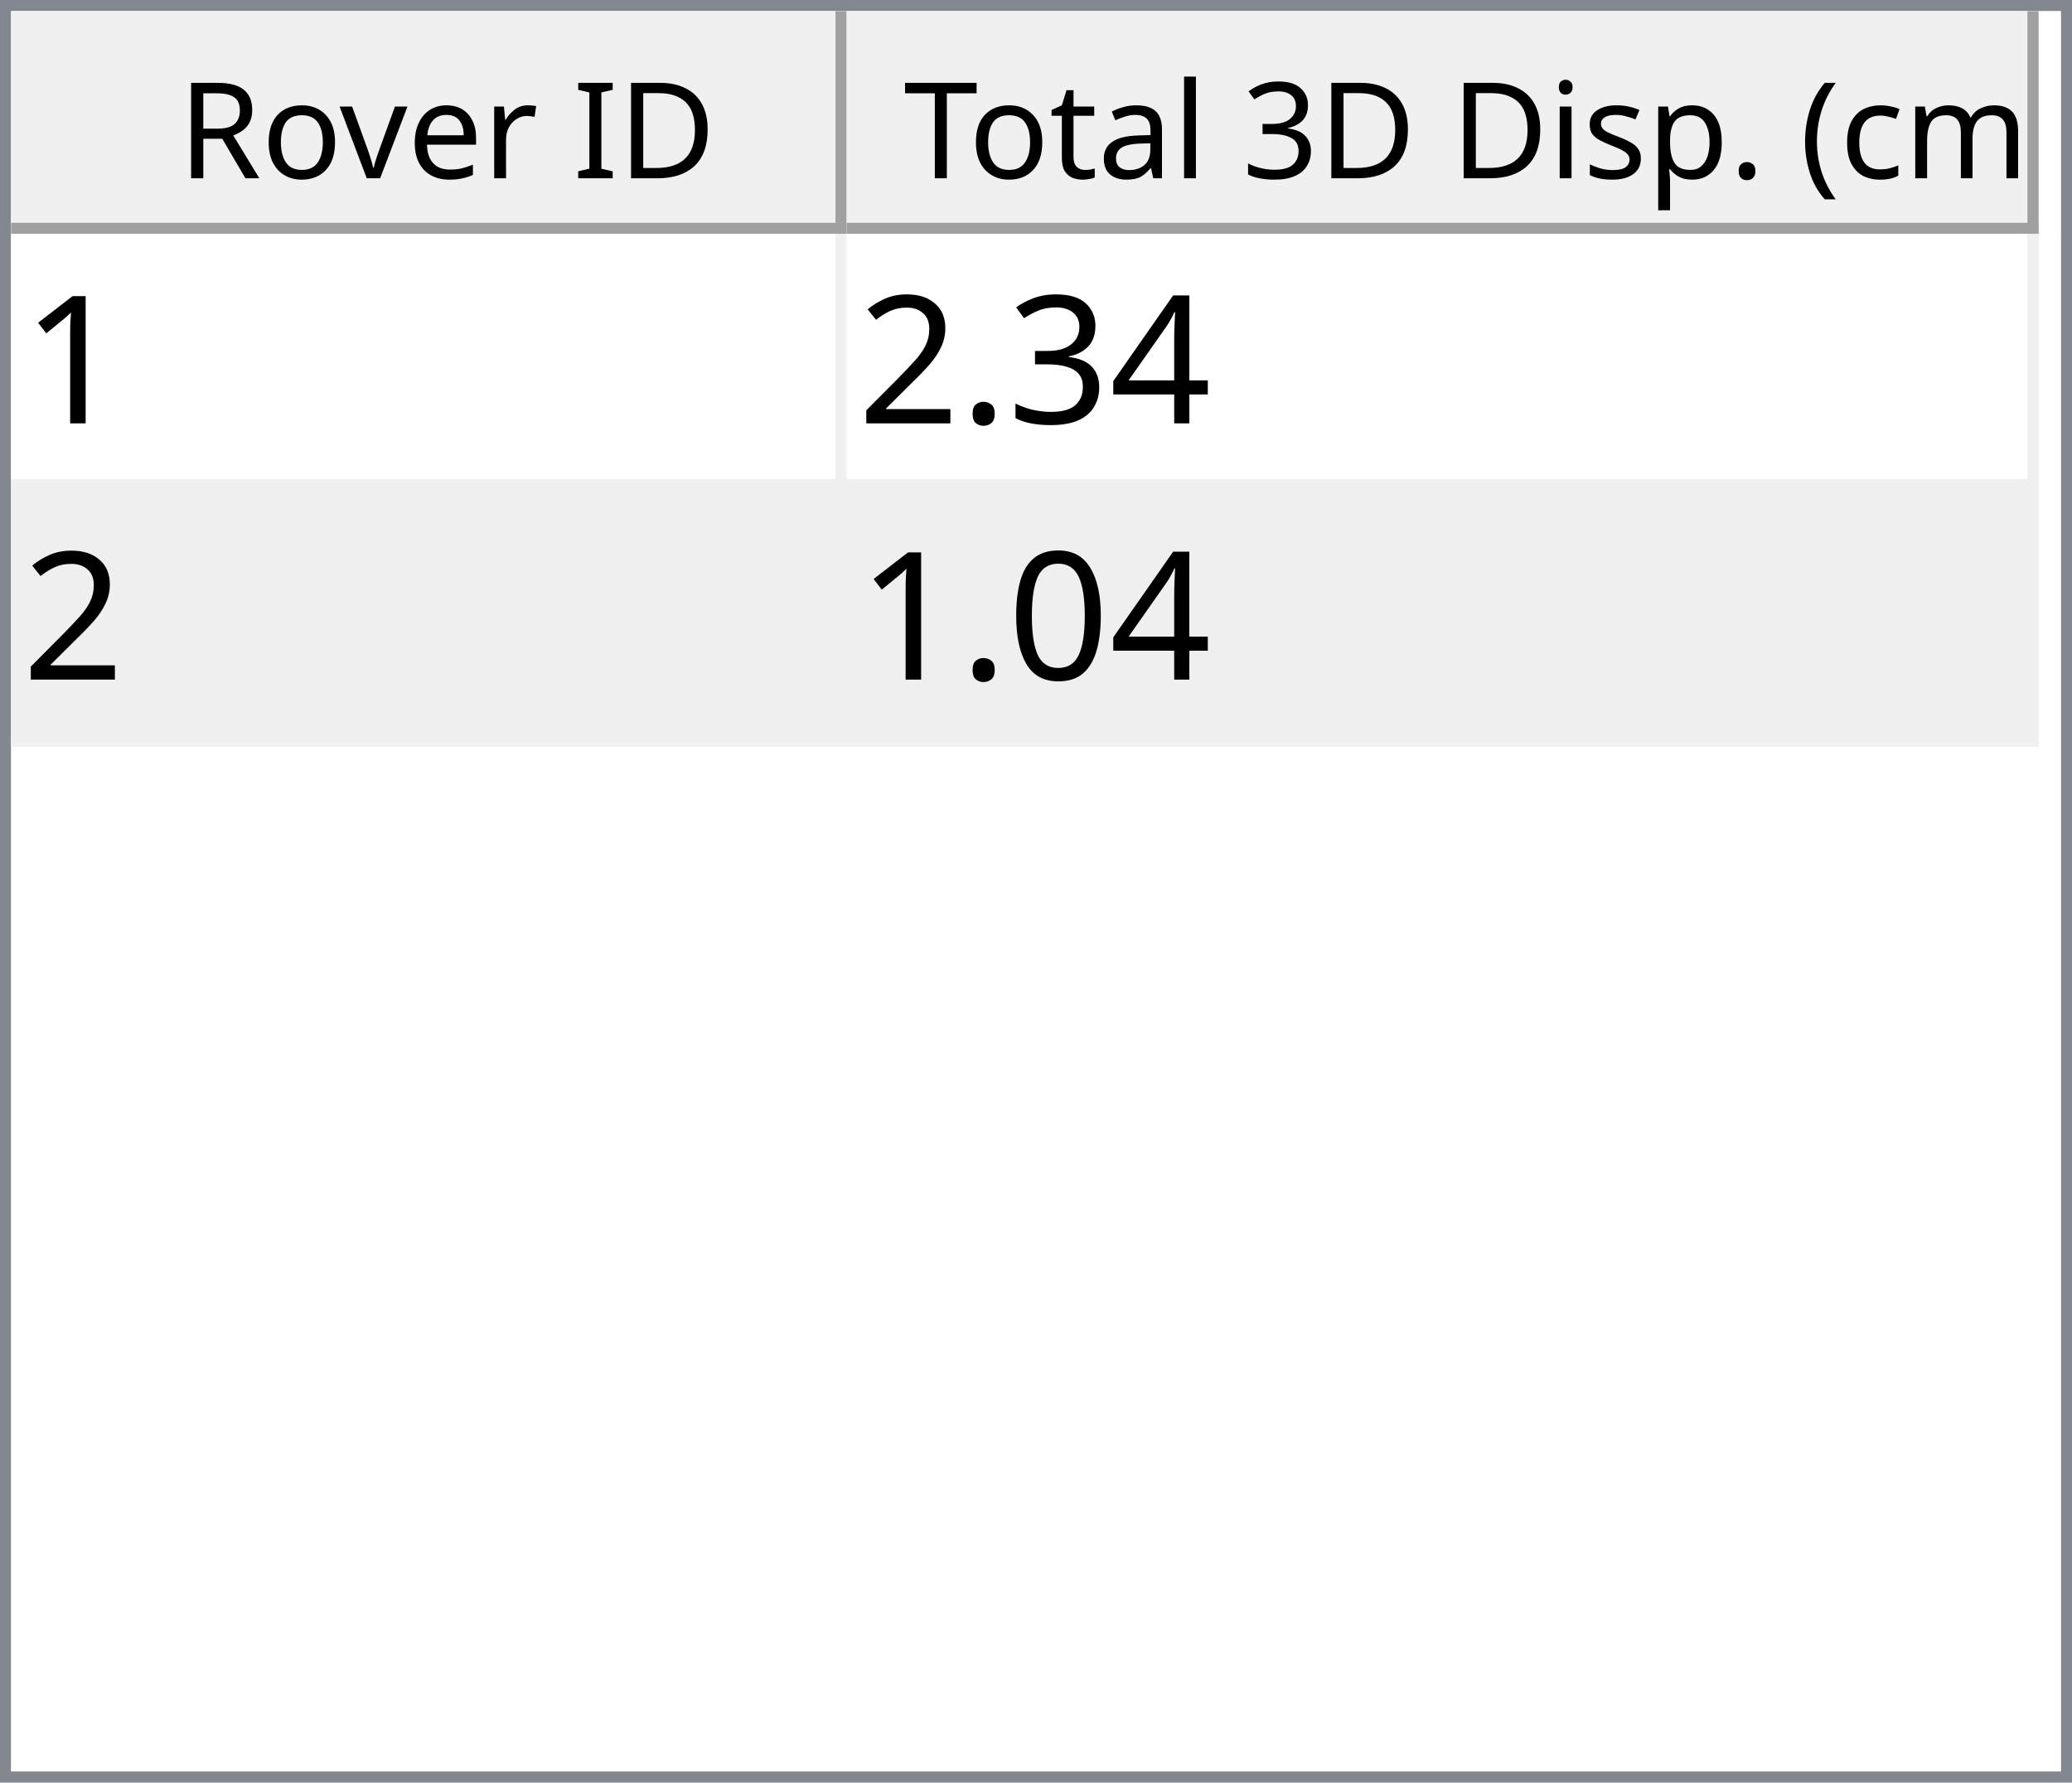
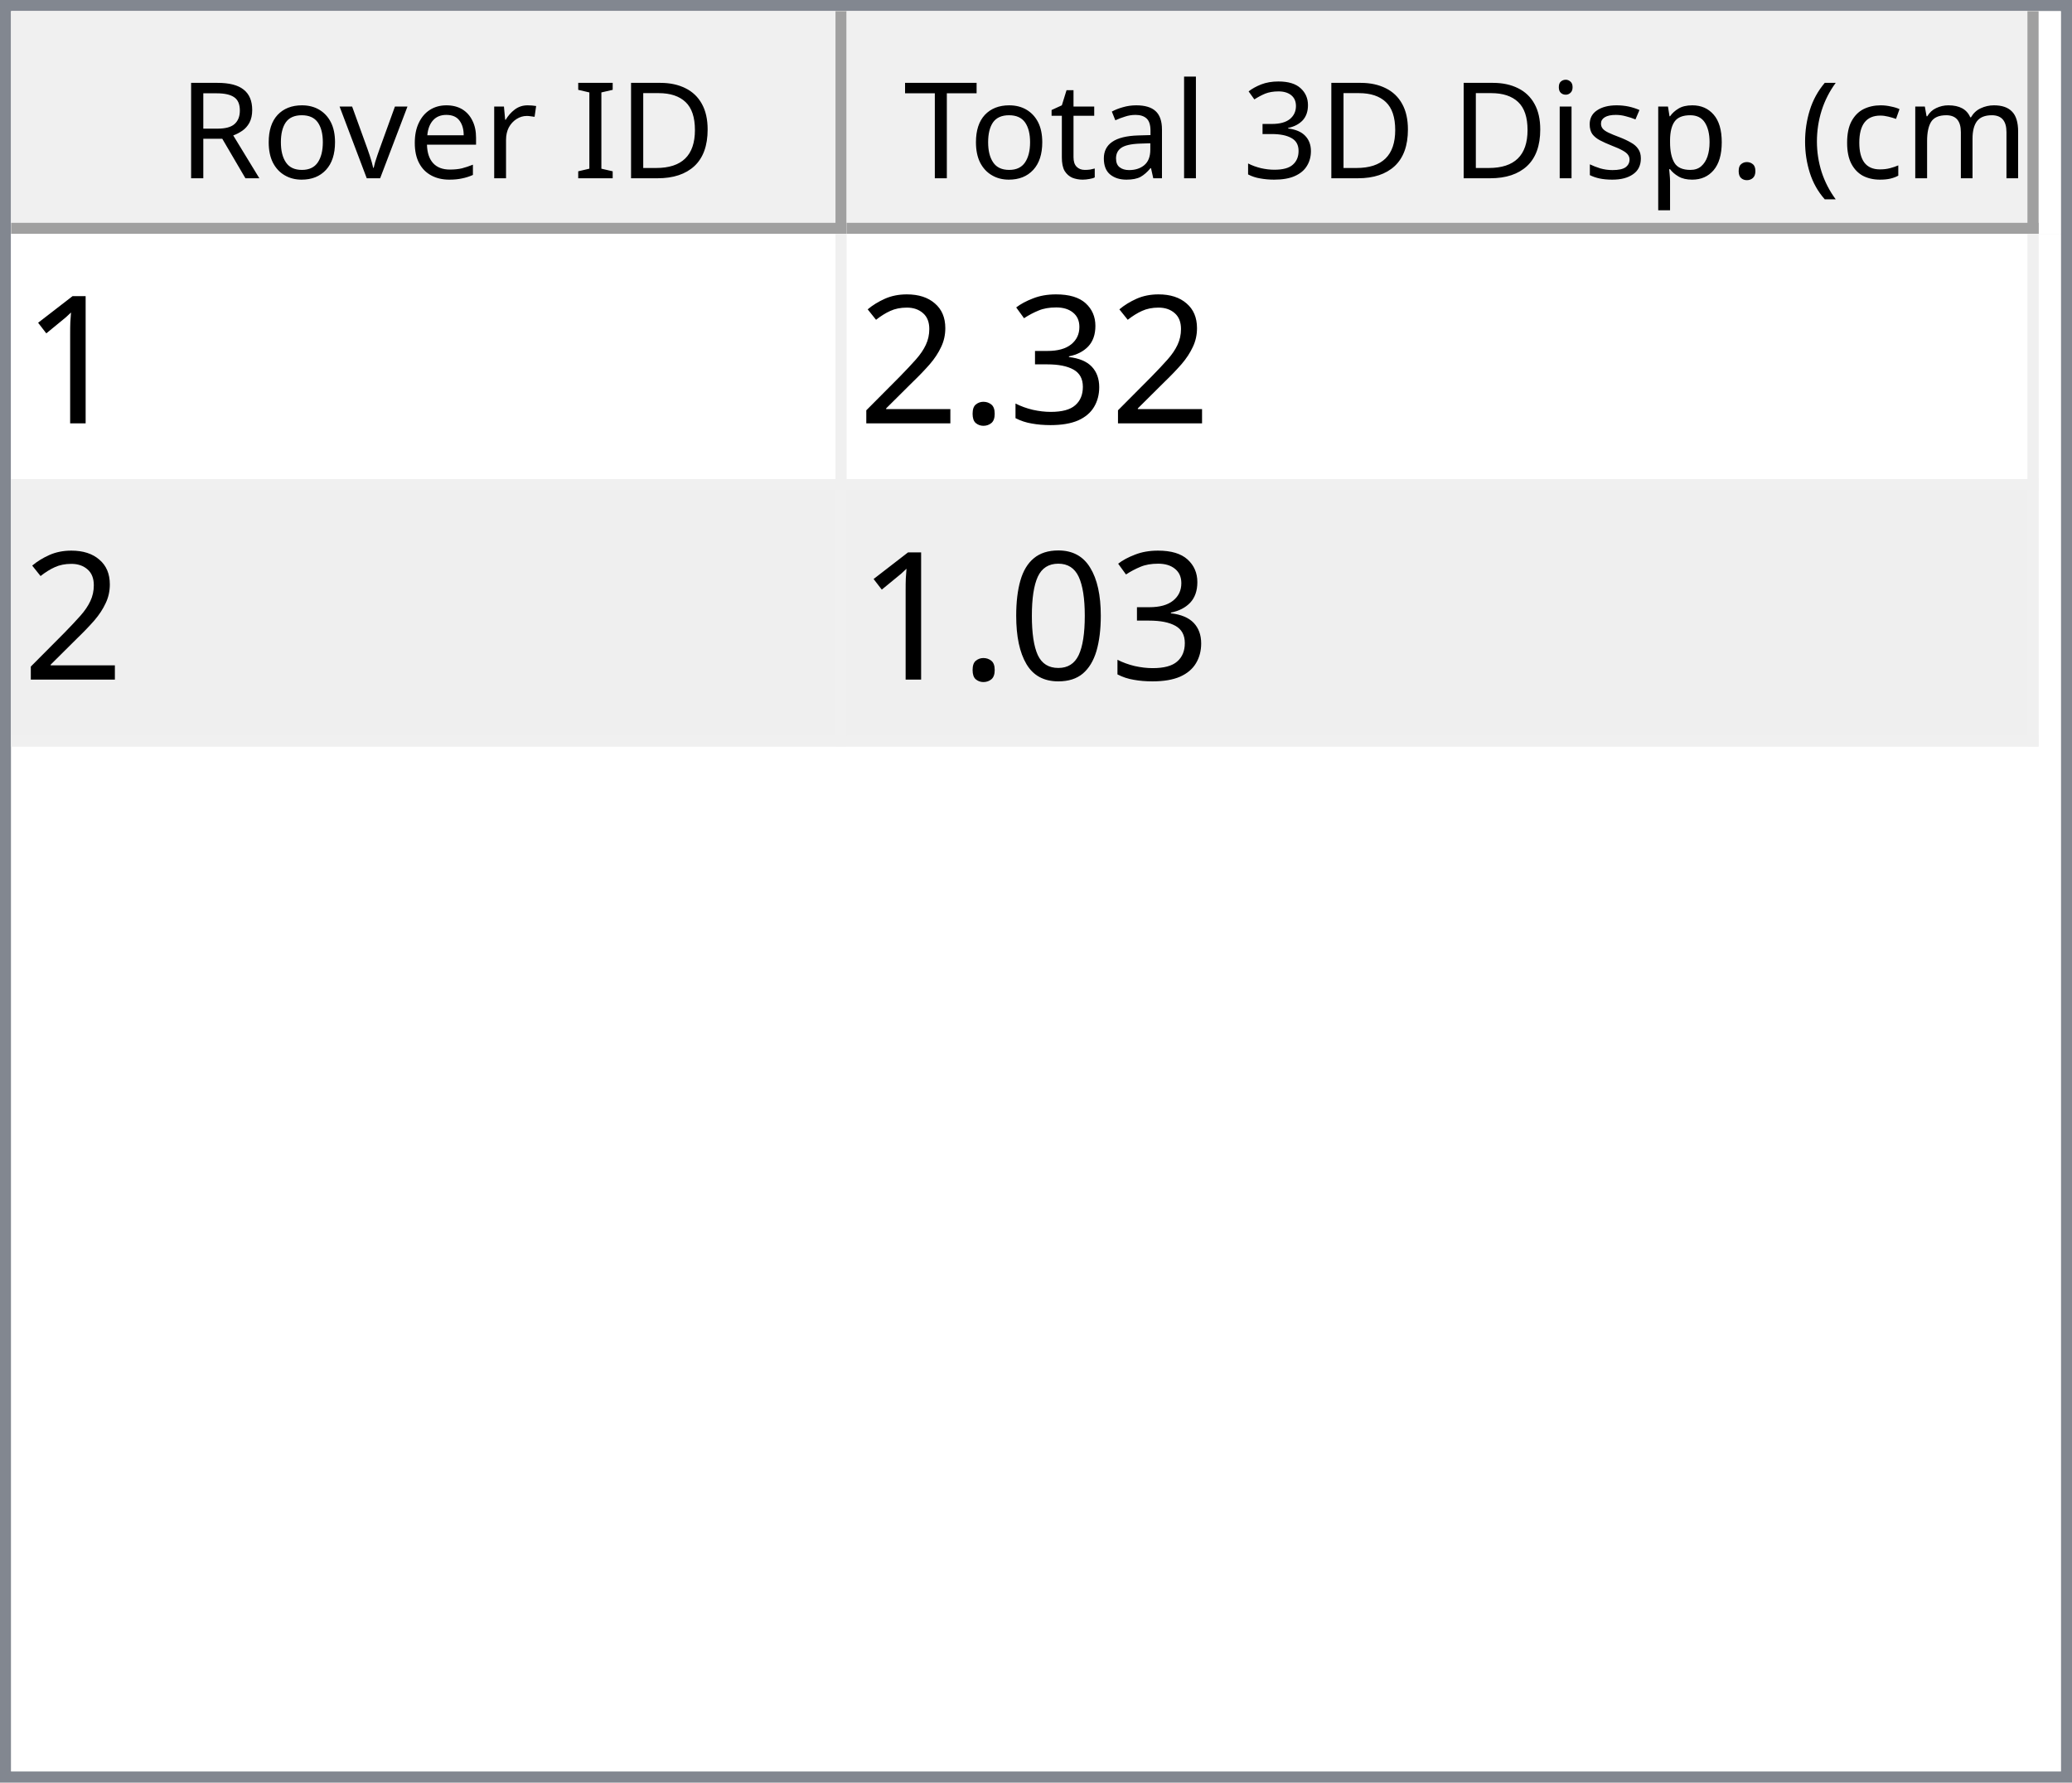
<svg xmlns="http://www.w3.org/2000/svg" style="fill-opacity:1; color-rendering:auto; color-interpolation:auto; text-rendering:auto; stroke:black; stroke-linecap:square; stroke-miterlimit:10; shape-rendering:auto; stroke-opacity:1; fill:black; stroke-dasharray:none; font-weight:normal; stroke-width:1; font-family:'Dialog'; font-style:normal; stroke-linejoin:miter; font-size:12px; stroke-dashoffset:0; image-rendering:auto;" width="186" height="160">
  <defs id="genericDefs" />
  <g>
    <defs id="defs1">
      <clipPath clipPathUnits="userSpaceOnUse" id="clipPath1">
        <path d="M0 0 L186 0 L186 160 L0 160 L0 0 Z" />
      </clipPath>
      <clipPath clipPathUnits="userSpaceOnUse" id="clipPath2">
        <path d="M0 0 L0 160 L186 160 L186 0 Z" />
      </clipPath>
      <clipPath clipPathUnits="userSpaceOnUse" id="clipPath3">
        <path d="M0 0 L0 20 L184 20 L184 0 Z" />
      </clipPath>
      <clipPath clipPathUnits="userSpaceOnUse" id="clipPath4">
        <path d="M0 0 L0 20 L75 20 L75 0 Z" />
      </clipPath>
      <clipPath clipPathUnits="userSpaceOnUse" id="clipPath5">
        <path d="M1 1 L1 19 L74 19 L74 1 Z" />
      </clipPath>
      <clipPath clipPathUnits="userSpaceOnUse" id="clipPath6">
        <path d="M0 0 L0 18 L73 18 L73 0 Z" />
      </clipPath>
      <clipPath clipPathUnits="userSpaceOnUse" id="clipPath7">
        <path d="M-0.5 -0.5 L-0.5 19.5 L74.5 19.5 L74.5 -0.5 Z" />
      </clipPath>
      <clipPath clipPathUnits="userSpaceOnUse" id="clipPath8">
        <path d="M0 0 L0 20 L107 20 L107 0 Z" />
      </clipPath>
      <clipPath clipPathUnits="userSpaceOnUse" id="clipPath9">
        <path d="M1 1 L1 19 L106 19 L106 1 Z" />
      </clipPath>
      <clipPath clipPathUnits="userSpaceOnUse" id="clipPath10">
        <path d="M0 0 L0 18 L105 18 L105 0 Z" />
      </clipPath>
      <clipPath clipPathUnits="userSpaceOnUse" id="clipPath11">
        <path d="M-0.5 -0.5 L-0.5 19.5 L106.5 19.5 L106.5 -0.5 Z" />
      </clipPath>
      <clipPath clipPathUnits="userSpaceOnUse" id="clipPath12">
        <path d="M0 0 L0 138 L184 138 L184 0 Z" />
      </clipPath>
      <clipPath clipPathUnits="userSpaceOnUse" id="clipPath13">
        <path d="M0 0 L0 46 L182 46 L182 0 Z" />
      </clipPath>
      <clipPath clipPathUnits="userSpaceOnUse" id="clipPath14">
        <path d="M-0.5 -0.5 L-0.5 45.5 L181.5 45.5 L181.5 -0.5 Z" />
      </clipPath>
      <clipPath clipPathUnits="userSpaceOnUse" id="clipPath15">
        <path d="M0 0 L0 22 L74 22 L74 0 Z" />
      </clipPath>
      <clipPath clipPathUnits="userSpaceOnUse" id="clipPath16">
        <path d="M0 0 L0 22 L106 22 L106 0 Z" />
      </clipPath>
      <font horiz-adv-x="64.551" id="font1">
        <font-face ascent="107.91" descent="25.098" units-per-em="100" style="font-style:normal; font-family:Segoe UI; font-weight:normal;" />
        <missing-glyph horiz-adv-x="64.551" d="M8.109 0 L8.109 68.266 L56.453 68.266 L56.453 0 L8.109 0 ZM15.328 7.234 L49.219 7.234 L49.219 61.031 L15.328 61.031 L15.328 7.234 Z" />
        <glyph unicode="D" horiz-adv-x="70.117" d="M9.188 0 L9.188 70.016 L28.516 70.016 Q65.531 70.016 65.531 35.891 Q65.531 19.672 55.25 9.836 Q44.969 0 27.734 0 L9.188 0 ZM17.391 62.594 L17.391 7.422 L27.828 7.422 Q41.609 7.422 49.273 14.797 Q56.938 22.172 56.938 35.688 Q56.938 62.594 28.328 62.594 L17.391 62.594 Z" />
        <glyph unicode="I" horiz-adv-x="26.611" d="M17.391 0 L9.188 0 L9.188 70.016 L17.391 70.016 L17.391 0 Z" />
        <glyph unicode=" " horiz-adv-x="27.393" d="" />
        <glyph unicode="r" horiz-adv-x="34.766" d="M34.188 41.891 Q32.078 43.5 28.125 43.5 Q23 43.5 19.555 38.672 Q16.109 33.844 16.109 25.484 L16.109 0 L8.109 0 L8.109 50 L16.109 50 L16.109 39.703 L16.312 39.703 Q18.016 44.969 21.531 47.922 Q25.047 50.875 29.391 50.875 Q32.516 50.875 34.188 50.203 L34.188 41.891 Z" />
        <glyph unicode="e" horiz-adv-x="52.295" d="M48.297 23 L12.984 23 Q13.188 14.656 17.484 10.109 Q21.781 5.562 29.297 5.562 Q37.75 5.562 44.828 11.141 L44.828 3.609 Q38.234 -1.172 27.391 -1.172 Q16.797 -1.172 10.742 5.641 Q4.688 12.453 4.688 24.812 Q4.688 36.469 11.305 43.82 Q17.922 51.172 27.734 51.172 Q37.547 51.172 42.922 44.828 Q48.297 38.484 48.297 27.203 L48.297 23 ZM40.094 29.781 Q40.047 36.719 36.75 40.578 Q33.453 44.438 27.594 44.438 Q21.922 44.438 17.969 40.383 Q14.016 36.328 13.094 29.781 L40.094 29.781 Z" />
        <glyph unicode="v" horiz-adv-x="47.9" d="M47.406 50 L27.484 0 L19.625 0 L0.688 50 L9.469 50 L22.172 13.672 Q23.578 9.672 23.922 6.688 L24.125 6.688 Q24.609 10.453 25.688 13.484 L38.969 50 L47.406 50 Z" />
        <glyph unicode="o" horiz-adv-x="58.594" d="M29 -1.172 Q17.922 -1.172 11.305 5.836 Q4.688 12.844 4.688 24.422 Q4.688 37.016 11.57 44.094 Q18.453 51.172 30.172 51.172 Q41.359 51.172 47.633 44.289 Q53.906 37.406 53.906 25.203 Q53.906 13.234 47.141 6.031 Q40.375 -1.172 29 -1.172 ZM29.594 44.438 Q21.875 44.438 17.383 39.188 Q12.891 33.938 12.891 24.703 Q12.891 15.828 17.43 10.695 Q21.969 5.562 29.594 5.562 Q37.359 5.562 41.531 10.594 Q45.703 15.625 45.703 24.906 Q45.703 34.281 41.531 39.359 Q37.359 44.438 29.594 44.438 Z" />
        <glyph unicode="R" horiz-adv-x="59.814" d="M59.375 0 L49.609 0 L37.891 19.625 Q36.281 22.359 34.766 24.289 Q33.25 26.219 31.664 27.438 Q30.078 28.656 28.25 29.219 Q26.422 29.781 24.125 29.781 L17.391 29.781 L17.391 0 L9.188 0 L9.188 70.016 L30.078 70.016 Q34.672 70.016 38.555 68.867 Q42.438 67.719 45.289 65.375 Q48.141 63.031 49.758 59.547 Q51.375 56.062 51.375 51.375 Q51.375 47.703 50.273 44.656 Q49.172 41.609 47.148 39.211 Q45.125 36.812 42.266 35.133 Q39.406 33.453 35.844 32.516 L35.844 32.328 Q37.594 31.547 38.891 30.547 Q40.188 29.547 41.359 28.18 Q42.531 26.812 43.68 25.078 Q44.828 23.344 46.234 21.047 L59.375 0 ZM17.391 62.594 L17.391 37.203 L28.516 37.203 Q31.594 37.203 34.203 38.133 Q36.812 39.062 38.719 40.797 Q40.625 42.531 41.703 45.047 Q42.781 47.562 42.781 50.688 Q42.781 56.297 39.141 59.445 Q35.5 62.594 28.609 62.594 L17.391 62.594 Z" />
        <glyph unicode=")" horiz-adv-x="30.176" d="M8.297 -15.922 L1.172 -15.922 Q16.406 2.344 16.406 26.812 Q16.406 51.469 1.078 70.016 L8.297 70.016 Q23.531 52.156 23.531 26.703 Q23.531 1.375 8.297 -15.922 Z" />
        <glyph unicode="m" horiz-adv-x="86.133" d="M79.109 0 L71.094 0 L71.094 28.719 Q71.094 37.016 68.531 40.727 Q65.969 44.438 59.906 44.438 Q54.781 44.438 51.195 39.75 Q47.609 35.062 47.609 28.516 L47.609 0 L39.594 0 L39.594 29.688 Q39.594 44.438 28.219 44.438 Q22.953 44.438 19.531 40.016 Q16.109 35.594 16.109 28.516 L16.109 0 L8.109 0 L8.109 50 L16.109 50 L16.109 42.094 L16.312 42.094 Q21.625 51.172 31.844 51.172 Q36.969 51.172 40.773 48.312 Q44.578 45.453 46 40.828 Q51.562 51.172 62.594 51.172 Q79.109 51.172 79.109 30.812 L79.109 0 Z" />
        <glyph unicode="c" horiz-adv-x="46.191" d="M42.188 2.297 Q36.422 -1.172 28.516 -1.172 Q17.828 -1.172 11.258 5.789 Q4.688 12.75 4.688 23.828 Q4.688 36.188 11.766 43.68 Q18.844 51.172 30.672 51.172 Q37.25 51.172 42.281 48.734 L42.281 40.531 Q36.719 44.438 30.375 44.438 Q22.703 44.438 17.797 38.945 Q12.891 33.453 12.891 24.516 Q12.891 15.719 17.508 10.641 Q22.125 5.562 29.891 5.562 Q36.422 5.562 42.188 9.906 L42.188 2.297 Z" />
        <glyph unicode="(" horiz-adv-x="30.176" d="M29.109 -15.922 L21.969 -15.922 Q6.844 1.375 6.844 26.703 Q6.844 52.156 21.969 70.016 L29.203 70.016 Q13.875 51.469 13.875 26.812 Q13.875 2.344 29.109 -15.922 Z" />
        <glyph unicode="." horiz-adv-x="21.68" d="M10.891 -1.078 Q8.641 -1.078 7.055 0.539 Q5.469 2.156 5.469 4.391 Q5.469 6.641 7.055 8.273 Q8.641 9.906 10.891 9.906 Q13.188 9.906 14.797 8.273 Q16.406 6.641 16.406 4.391 Q16.406 2.156 14.797 0.539 Q13.188 -1.078 10.891 -1.078 Z" />
        <glyph unicode="p" horiz-adv-x="58.789" d="M16.312 7.234 L16.109 7.234 L16.109 -23 L8.109 -23 L8.109 50 L16.109 50 L16.109 41.219 L16.312 41.219 Q22.219 51.172 33.594 51.172 Q43.266 51.172 48.688 44.461 Q54.109 37.75 54.109 26.469 Q54.109 13.922 48 6.375 Q41.891 -1.172 31.297 -1.172 Q21.578 -1.172 16.312 7.234 ZM16.109 27.391 L16.109 20.406 Q16.109 14.203 20.141 9.883 Q24.172 5.562 30.375 5.562 Q37.641 5.562 41.773 11.133 Q45.906 16.703 45.906 26.609 Q45.906 34.969 42.047 39.703 Q38.188 44.438 31.594 44.438 Q24.609 44.438 20.359 39.578 Q16.109 34.719 16.109 27.391 Z" />
        <glyph unicode="s" horiz-adv-x="42.432" d="M5.078 1.812 L5.078 10.406 Q11.625 5.562 19.484 5.562 Q30.031 5.562 30.031 12.594 Q30.031 14.594 29.125 15.992 Q28.219 17.391 26.68 18.461 Q25.141 19.531 23.07 20.383 Q21 21.234 18.609 22.172 Q15.281 23.484 12.766 24.828 Q10.25 26.172 8.57 27.859 Q6.891 29.547 6.031 31.695 Q5.172 33.844 5.172 36.719 Q5.172 40.234 6.789 42.945 Q8.406 45.656 11.086 47.484 Q13.766 49.312 17.211 50.242 Q20.656 51.172 24.312 51.172 Q30.812 51.172 35.938 48.922 L35.938 40.828 Q30.422 44.438 23.25 44.438 Q21 44.438 19.195 43.922 Q17.391 43.406 16.094 42.477 Q14.797 41.547 14.086 40.258 Q13.375 38.969 13.375 37.406 Q13.375 35.453 14.086 34.133 Q14.797 32.812 16.164 31.789 Q17.531 30.766 19.484 29.938 Q21.438 29.109 23.922 28.125 Q27.25 26.859 29.883 25.516 Q32.516 24.172 34.375 22.484 Q36.234 20.797 37.234 18.602 Q38.234 16.406 38.234 13.375 Q38.234 9.672 36.602 6.938 Q34.969 4.203 32.234 2.398 Q29.5 0.594 25.93 -0.289 Q22.359 -1.172 18.453 -1.172 Q10.75 -1.172 5.078 1.812 Z" />
        <glyph unicode="i" horiz-adv-x="24.219" d="M12.203 62.703 Q10.062 62.703 8.547 64.164 Q7.031 65.625 7.031 67.875 Q7.031 70.125 8.547 71.609 Q10.062 73.094 12.203 73.094 Q14.406 73.094 15.945 71.609 Q17.484 70.125 17.484 67.875 Q17.484 65.719 15.945 64.211 Q14.406 62.703 12.203 62.703 ZM16.109 0 L8.109 0 L8.109 50 L16.109 50 L16.109 0 Z" />
        <glyph unicode="3" horiz-adv-x="53.906" d="M46.531 19.828 Q46.531 15.094 44.75 11.211 Q42.969 7.328 39.719 4.57 Q36.469 1.812 31.93 0.297 Q27.391 -1.219 21.922 -1.219 Q11.922 -1.219 6 2.594 L6 11.188 Q13.094 5.609 22.219 5.609 Q25.875 5.609 28.828 6.539 Q31.781 7.469 33.906 9.227 Q36.031 10.984 37.18 13.477 Q38.328 15.969 38.328 19.094 Q38.328 32.812 18.797 32.812 L12.984 32.812 L12.984 39.594 L18.5 39.594 Q35.797 39.594 35.797 52.484 Q35.797 64.406 22.609 64.406 Q15.188 64.406 8.688 59.422 L8.688 67.188 Q15.375 71.188 24.609 71.188 Q29 71.188 32.57 69.969 Q36.141 68.75 38.68 66.555 Q41.219 64.359 42.609 61.281 Q44 58.203 44 54.5 Q44 40.672 30.031 36.719 L30.031 36.531 Q33.594 36.141 36.625 34.797 Q39.656 33.453 41.852 31.305 Q44.047 29.156 45.289 26.25 Q46.531 23.344 46.531 19.828 Z" />
        <glyph unicode="l" horiz-adv-x="24.219" d="M16.109 0 L8.109 0 L8.109 74.031 L16.109 74.031 L16.109 0 Z" />
        <glyph unicode="a" horiz-adv-x="50.879" d="M43.891 0 L35.891 0 L35.891 7.812 L35.688 7.812 Q30.469 -1.172 20.312 -1.172 Q12.844 -1.172 8.617 2.781 Q4.391 6.734 4.391 13.281 Q4.391 27.297 20.906 29.594 L35.891 31.688 Q35.891 44.438 25.594 44.438 Q16.547 44.438 9.281 38.281 L9.281 46.484 Q16.656 51.172 26.266 51.172 Q43.891 51.172 43.891 32.516 L43.891 0 ZM35.891 25.297 L23.828 23.641 Q18.266 22.859 15.43 20.875 Q12.594 18.891 12.594 13.875 Q12.594 10.203 15.211 7.883 Q17.828 5.562 22.172 5.562 Q28.125 5.562 32.008 9.742 Q35.891 13.922 35.891 20.312 L35.891 25.297 Z" />
        <glyph unicode="t" horiz-adv-x="33.887" d="M31.297 0.484 Q28.469 -1.078 23.828 -1.078 Q10.688 -1.078 10.688 13.578 L10.688 43.172 L2.094 43.172 L2.094 50 L10.688 50 L10.688 62.203 L18.703 64.797 L18.703 50 L31.297 50 L31.297 43.172 L18.703 43.172 L18.703 14.984 Q18.703 9.969 20.414 7.82 Q22.125 5.672 26.078 5.672 Q29.109 5.672 31.297 7.328 L31.297 0.484 Z" />
        <glyph unicode="T" horiz-adv-x="52.393" d="M50.594 62.594 L30.375 62.594 L30.375 0 L22.172 0 L22.172 62.594 L2 62.594 L2 70.016 L50.594 70.016 L50.594 62.594 Z" />
      </font>
      <font horiz-adv-x="75.0" id="font2">
        <font-face ascent="100.537" descent="21.973" units-per-em="100" style="font-style:normal; font-family:sans-serif; font-weight:normal;" />
        <missing-glyph horiz-adv-x="75.0" d="M12.5 0 L12.5 62.5 L62.5 62.5 L62.5 0 L12.5 0 ZM14.062 1.562 L60.938 1.562 L60.938 60.938 L14.062 60.938 L14.062 1.562 Z" />
        <glyph unicode="1" horiz-adv-x="55.615" d="M37.25 0 L28.469 0 L28.469 56 Q25.297 52.984 20.141 49.953 Q14.984 46.922 10.891 45.406 L10.891 53.906 Q18.266 57.375 23.781 62.305 Q29.297 67.234 31.594 71.875 L37.25 71.875 L37.25 0 Z" />
-         <glyph unicode="4" horiz-adv-x="55.615" d="M32.328 0 L32.328 17.141 L1.266 17.141 L1.266 25.203 L33.938 71.578 L41.109 71.578 L41.109 25.203 L50.781 25.203 L50.781 17.141 L41.109 17.141 L41.109 0 L32.328 0 ZM32.328 25.203 L32.328 57.469 L9.906 25.203 L32.328 25.203 Z" />
        <glyph unicode="3" horiz-adv-x="55.615" d="M4.203 18.891 L12.984 20.062 Q14.5 12.594 18.141 9.297 Q21.781 6 27 6 Q33.203 6 37.477 10.297 Q41.75 14.594 41.75 20.953 Q41.75 27 37.797 30.93 Q33.844 34.859 27.734 34.859 Q25.25 34.859 21.531 33.891 L22.516 41.609 Q23.391 41.5 23.922 41.5 Q29.547 41.5 34.039 44.43 Q38.531 47.359 38.531 53.469 Q38.531 58.297 35.258 61.477 Q31.984 64.656 26.812 64.656 Q21.688 64.656 18.266 61.43 Q14.844 58.203 13.875 51.766 L5.078 53.328 Q6.688 62.156 12.398 67.016 Q18.109 71.875 26.609 71.875 Q32.469 71.875 37.398 69.359 Q42.328 66.844 44.945 62.5 Q47.562 58.156 47.562 53.266 Q47.562 48.641 45.07 44.828 Q42.578 41.016 37.703 38.766 Q44.047 37.312 47.562 32.695 Q51.078 28.078 51.078 21.141 Q51.078 11.766 44.242 5.25 Q37.406 -1.266 26.953 -1.266 Q17.531 -1.266 11.305 4.352 Q5.078 9.969 4.203 18.891 Z" />
        <glyph unicode="." horiz-adv-x="27.783" d="M9.078 0 L9.078 10.016 L19.094 10.016 L19.094 0 L9.078 0 Z" />
        <glyph unicode="2" horiz-adv-x="55.615" d="M50.344 8.453 L50.344 0 L3.031 0 Q2.938 3.172 4.047 6.109 Q5.859 10.938 9.836 15.625 Q13.812 20.312 21.344 26.469 Q33.016 36.031 37.117 41.625 Q41.219 47.219 41.219 52.203 Q41.219 57.422 37.477 61.008 Q33.734 64.594 27.734 64.594 Q21.391 64.594 17.578 60.789 Q13.766 56.984 13.719 50.25 L4.688 51.172 Q5.609 61.281 11.664 66.578 Q17.719 71.875 27.938 71.875 Q38.234 71.875 44.242 66.164 Q50.25 60.453 50.25 52 Q50.25 47.703 48.492 43.555 Q46.734 39.406 42.656 34.812 Q38.578 30.219 29.109 22.219 Q21.188 15.578 18.945 13.211 Q16.703 10.844 15.234 8.453 L50.344 8.453 Z" />
        <glyph unicode="0" horiz-adv-x="55.615" d="M4.156 35.297 Q4.156 48 6.766 55.742 Q9.375 63.484 14.523 67.68 Q19.672 71.875 27.484 71.875 Q33.25 71.875 37.594 69.555 Q41.938 67.234 44.773 62.867 Q47.609 58.5 49.219 52.227 Q50.828 45.953 50.828 35.297 Q50.828 22.703 48.242 14.969 Q45.656 7.234 40.508 3.008 Q35.359 -1.219 27.484 -1.219 Q17.141 -1.219 11.234 6.203 Q4.156 15.141 4.156 35.297 ZM13.188 35.297 Q13.188 17.672 17.312 11.836 Q21.438 6 27.484 6 Q33.547 6 37.672 11.859 Q41.797 17.719 41.797 35.297 Q41.797 52.984 37.672 58.789 Q33.547 64.594 27.391 64.594 Q21.344 64.594 17.719 59.469 Q13.188 52.938 13.188 35.297 Z" />
      </font>
    </defs>
    <g style="fill:white; stroke:white;">
      <rect x="0" y="0" width="186" style="clip-path:url(#clipPath1); stroke:none;" height="160" />
    </g>
    <g style="fill:white; text-rendering:optimizeSpeed; color-rendering:optimizeSpeed; image-rendering:optimizeSpeed; shape-rendering:crispEdges; stroke:white; color-interpolation:sRGB;">
      <rect x="0" width="186" height="160" y="0" style="stroke:none;" />
      <path style="stroke:none;" d="M0 160 L186 160 L186 0 L0 0 Z" />
    </g>
    <g style="fill:rgb(240,240,240); font-family:'Segoe UI'; stroke:rgb(240,240,240);">
      <rect x="0" y="0" width="186" style="clip-path:url(#clipPath2); stroke:none;" height="160" />
    </g>
    <g style="fill:rgb(130,135,144); font-family:'Segoe UI'; stroke:rgb(130,135,144);">
      <path d="M0 0 L186 0 L186 160 L0 160 L0 0 ZM1 1 L185 1 L185 159 L1 159 L1 1 Z" style="fill-rule:evenodd; clip-path:url(#clipPath2); stroke:none;" />
    </g>
    <g style="fill:white; font-family:'Segoe UI'; stroke:white;" transform="translate(1,1)">
      <rect x="0" y="0" width="184" style="clip-path:url(#clipPath3); stroke:none;" height="20" />
    </g>
    <g style="fill:rgb(240,240,240); font-family:'Segoe UI'; stroke:rgb(240,240,240);" transform="translate(1,1)">
      <rect x="0" y="0" width="75" style="clip-path:url(#clipPath4); stroke:none;" height="20" />
    </g>
    <g style="font-family:'Segoe UI';" transform="translate(2,2)">
      <text x="14" xml:space="preserve" y="14" style="clip-path:url(#clipPath6); stroke:none;">Rover ID</text>
    </g>
    <g style="fill:rgb(160,160,160); font-family:'Segoe UI'; stroke:rgb(160,160,160); stroke-linejoin:bevel;" transform="translate(1.5,1.5)">
      <line x1="74" x2="74" y1="0" style="fill:none; clip-path:url(#clipPath7);" y2="19" />
    </g>
    <g style="fill:rgb(160,160,160); font-family:'Segoe UI'; stroke:rgb(160,160,160); stroke-linejoin:bevel;" transform="matrix(1,0,0,1,1,1) translate(0.5,0.5)">
      <line x1="0" x2="74" y1="19" style="fill:none; clip-path:url(#clipPath7);" y2="19" />
    </g>
    <g style="fill:rgb(240,240,240); font-family:'Segoe UI'; stroke:rgb(240,240,240);" transform="translate(76,1)">
      <rect x="0" y="0" width="107" style="clip-path:url(#clipPath8); stroke:none;" height="20" />
    </g>
    <g style="font-family:'Segoe UI';" transform="translate(77,2)">
      <text x="1" xml:space="preserve" y="14" style="clip-path:url(#clipPath10); stroke:none;"> Total 3D Disp. (cm)</text>
    </g>
    <g style="fill:rgb(160,160,160); font-family:'Segoe UI'; stroke:rgb(160,160,160); stroke-linejoin:bevel;" transform="translate(76.5,1.5)">
      <line x1="106" x2="106" y1="0" style="fill:none; clip-path:url(#clipPath11);" y2="19" />
    </g>
    <g style="fill:rgb(160,160,160); font-family:'Segoe UI'; stroke:rgb(160,160,160); stroke-linejoin:bevel;" transform="matrix(1,0,0,1,76,1) translate(0.5,0.5)">
      <line x1="0" x2="106" y1="19" style="fill:none; clip-path:url(#clipPath11);" y2="19" />
    </g>
    <g style="fill:white; font-family:'Segoe UI'; stroke:white;" transform="translate(1,21)">
      <rect x="0" y="0" width="184" style="clip-path:url(#clipPath12); stroke:none;" height="138" />
    </g>
    <g style="fill:rgb(240,240,240); font-size:16px; font-family:sans-serif; stroke:rgb(240,240,240);" transform="translate(1,21)">
      <rect x="0" y="0" width="182" style="clip-path:url(#clipPath13); stroke:none;" height="46" />
      <line transform="translate(0.5,0.5)" x1="0" x2="181" y1="22" style="clip-path:url(#clipPath14); fill:none; stroke-linejoin:bevel;" y2="22" />
    </g>
    <g transform="matrix(1,0,0,1,1,21) translate(0.5,0.5)" style="fill:rgb(240,240,240); font-size:16px; font-family:sans-serif; stroke:rgb(240,240,240); stroke-linejoin:bevel;">
      <line x1="0" x2="181" y1="45" style="fill:none; clip-path:url(#clipPath14);" y2="45" />
    </g>
    <g transform="matrix(1,0,0,1,1,21) translate(0.5,0.5)" style="fill:rgb(240,240,240); font-size:16px; font-family:sans-serif; stroke:rgb(240,240,240); stroke-linejoin:bevel;">
      <line x1="74" x2="74" y1="0" style="fill:none; clip-path:url(#clipPath14);" y2="45" />
    </g>
    <g transform="matrix(1,0,0,1,1,21) translate(0.5,0.5)" style="fill:rgb(240,240,240); font-size:16px; font-family:sans-serif; stroke:rgb(240,240,240); stroke-linejoin:bevel;">
      <line x1="181" x2="181" y1="0" style="fill:none; clip-path:url(#clipPath14);" y2="45" />
    </g>
    <g style="fill:white; font-size:16px; font-family:sans-serif; stroke:white;" transform="matrix(1,0,0,1,1,21)">
      <rect x="0" y="0" width="74" style="clip-path:url(#clipPath15); stroke:none;" height="22" />
      <text x="1" y="17" style="fill:black; clip-path:url(#clipPath15); stroke:none;" xml:space="preserve">1</text>
    </g>
    <g style="fill:white; font-size:16px; font-family:sans-serif; stroke:white;" transform="matrix(1,0,0,1,1,21) translate(75,0)">
      <rect x="0" y="0" width="106" style="clip-path:url(#clipPath16); stroke:none;" height="22" />
-       <text x="1" y="17" style="fill:black; clip-path:url(#clipPath16); stroke:none;" xml:space="preserve">2.34</text>
+       <text x="1" y="17" style="fill:black; clip-path:url(#clipPath16); stroke:none;" xml:space="preserve">2.32</text>
    </g>
    <g style="fill:rgb(239,239,239); font-size:16px; font-family:sans-serif; stroke:rgb(239,239,239);" transform="matrix(1,0,0,1,1,21) translate(0,23)">
      <rect x="0" y="0" width="74" style="clip-path:url(#clipPath15); stroke:none;" height="22" />
      <text x="1" y="17" style="fill:black; clip-path:url(#clipPath15); stroke:none;" xml:space="preserve">2</text>
    </g>
    <g style="fill:rgb(239,239,239); font-size:16px; font-family:sans-serif; stroke:rgb(239,239,239);" transform="matrix(1,0,0,1,1,21) translate(75,23)">
      <rect x="0" y="0" width="106" style="clip-path:url(#clipPath16); stroke:none;" height="22" />
-       <text x="1" y="17" style="fill:black; clip-path:url(#clipPath16); stroke:none;" xml:space="preserve">1.04</text>
+       <text x="1" y="17" style="fill:black; clip-path:url(#clipPath16); stroke:none;" xml:space="preserve">1.03</text>
    </g>
  </g>
</svg>
